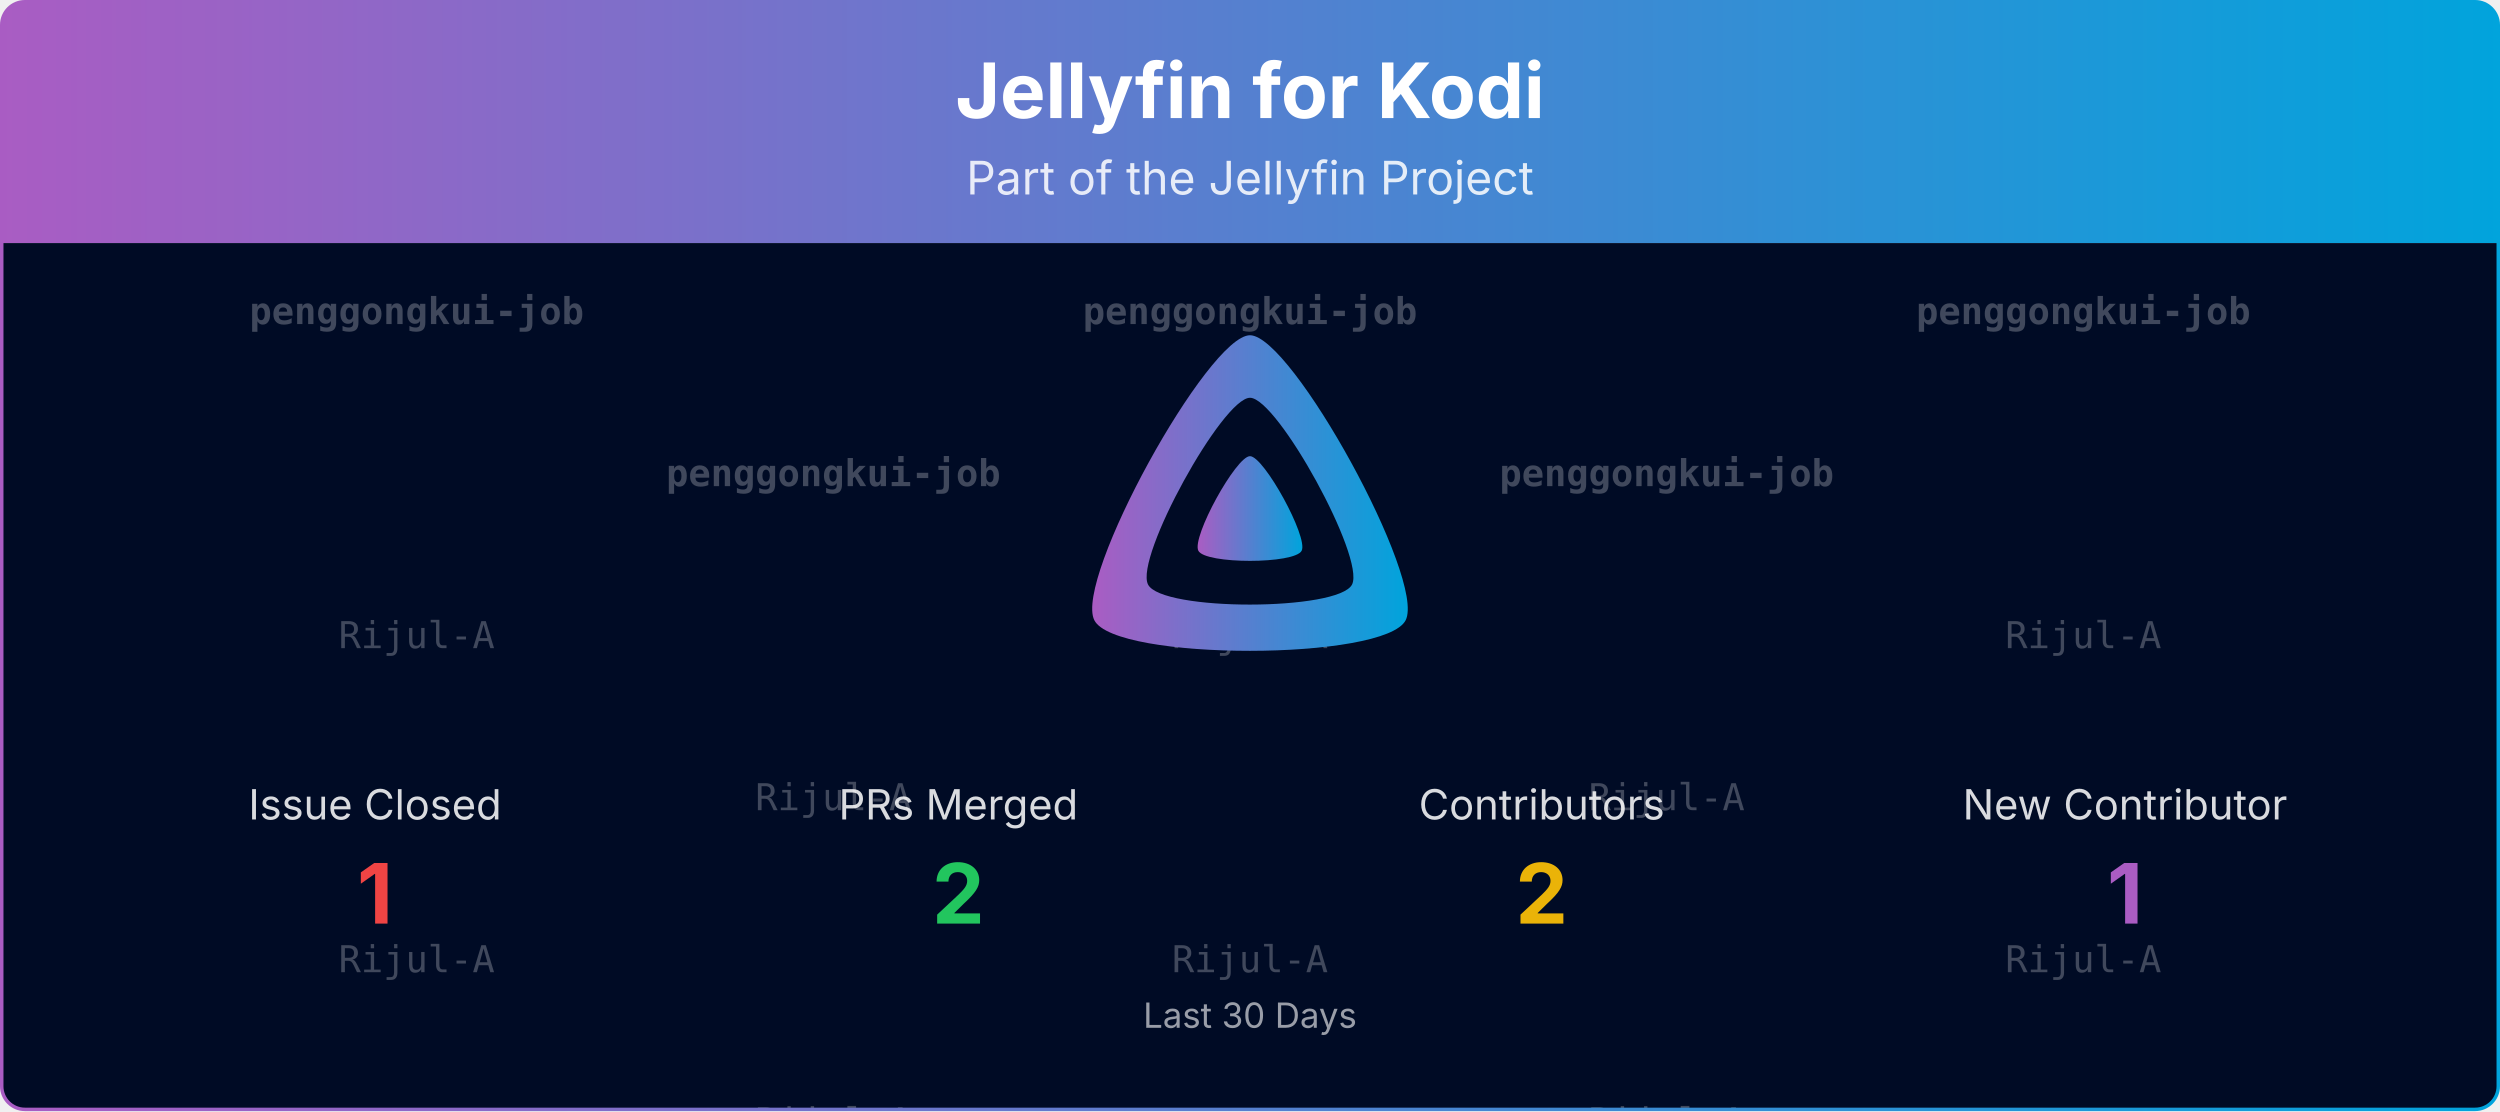
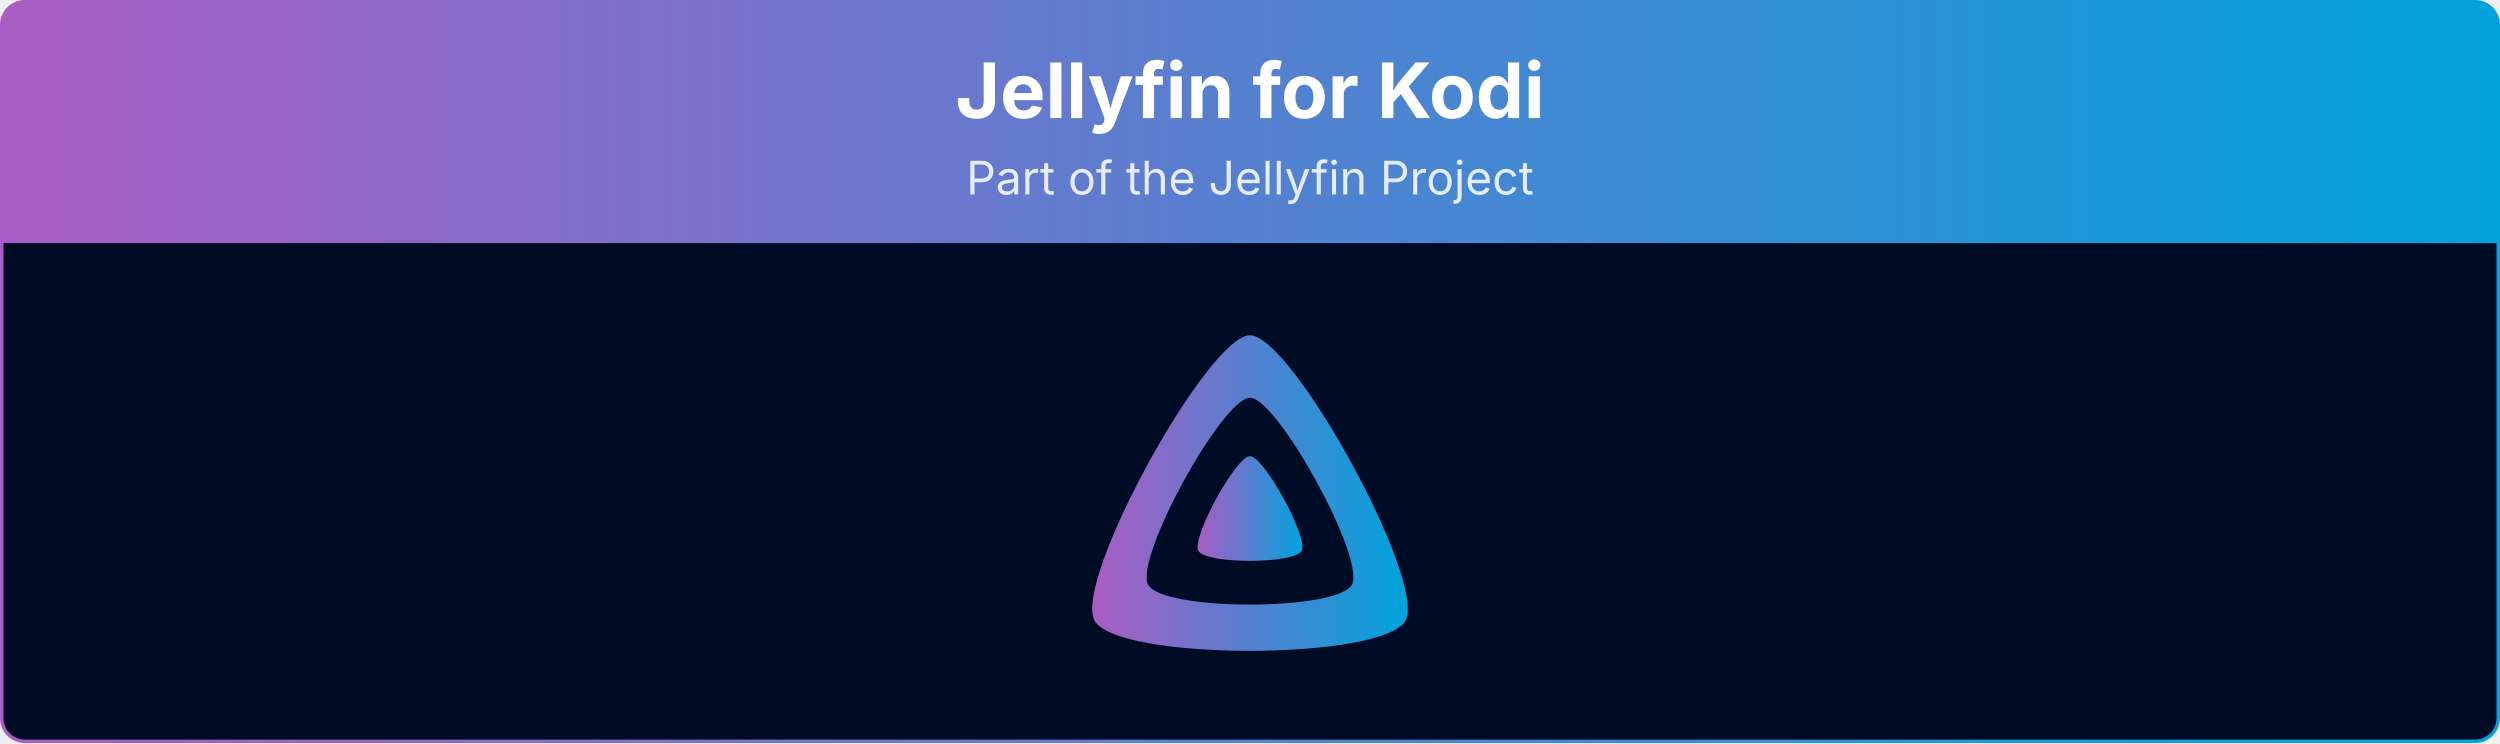
- <svg xmlns="http://www.w3.org/2000/svg" viewBox="0 0 1080 480" width="100%" role="img" aria-label="Jellyfin for Kodi">
+ <svg xmlns="http://www.w3.org/2000/svg" viewBox="0 0 1080 321" width="100%" role="img" aria-label="Jellyfin for Kodi">
  <defs>
    <linearGradient id="banner-jellyfin-kodi-grad" x1="0" y1="0" x2="1" y2="0">
      <stop offset="0%" stop-color="#AA5CC3" />
      <stop offset="100%" stop-color="#00A4DC" />
    </linearGradient>
    <clipPath id="banner-jellyfin-kodi-grad-clip">
-       <rect x="0.75" y="0.75" width="1078.5" height="478.5" rx="10" ry="10" />
-     </clipPath>
-   </defs>
-   <defs>
-     <clipPath id="banner-jellyfin-kodi-grad-rain-clip">
-       <rect x="0.75" y="105" width="1078.5" height="374.25" />
+       <rect x="0.75" y="0.75" width="1078.5" height="319.5" rx="10" ry="10" />
    </clipPath>
  </defs>
  <g clip-path="url(#banner-jellyfin-kodi-grad-clip)">
    <path d="M0.75,10.75 A10.0,10.0 0 0 1 10.75,0.75 L1069.25,0.75 A10.0,10.0 0 0 1 1079.25,10.75 L1079.25,105.00 L0.75,105.00 Z" fill="url(#banner-jellyfin-kodi-grad)" />
    <text x="540.0" y="51" text-anchor="middle" font-size="33" font-weight="700" font-family="Plus Jakarta Sans, system-ui, -apple-system, Segoe UI, sans-serif" fill="#ffffff">Jellyfin for Kodi</text>
    <text x="540.0" y="84" text-anchor="middle" font-size="20" font-family="Plus Jakarta Sans, system-ui, -apple-system, Segoe UI, sans-serif" fill="#ffffff" opacity="0.85">Part of the Jellyfin Project</text>
-     <rect x="0.75" y="105" width="1078.5" height="374.25" fill="#000b25" />
-     <g opacity="0.25" clip-path="url(#banner-jellyfin-kodi-grad-rain-clip)" font-family="ui-monospace, SFMono-Regular, Menlo, Consolas, monospace" font-size="16" fill="#ffffff" text-anchor="middle">
-       <g transform="translate(180.00,105)">
-         <g>
-           <animateTransform attributeName="transform" type="translate" values="0,-420;0,0" dur="10.00s" begin="-0.00s" repeatCount="indefinite" />
-           <text y="35.0" font-weight="700">penggongkui-job</text>
-           <text y="175.0">Rijul-A</text>
-           <text y="315.0">Rijul-A</text>
-           <text y="455.0" font-weight="700">penggongkui-job</text>
-           <text y="595.0">Rijul-A</text>
-           <text y="735.0">Rijul-A</text>
-         </g>
-       </g>
-       <g transform="translate(540.00,105)">
-         <g>
-           <animateTransform attributeName="transform" type="translate" values="0,-420;0,0" dur="10.00s" begin="-1.91s" repeatCount="indefinite" />
-           <text y="35.0" font-weight="700">penggongkui-job</text>
-           <text y="175.0">Rijul-A</text>
-           <text y="315.0">Rijul-A</text>
-           <text y="455.0" font-weight="700">penggongkui-job</text>
-           <text y="595.0">Rijul-A</text>
-           <text y="735.0">Rijul-A</text>
-         </g>
-       </g>
-       <g transform="translate(900.00,105)">
-         <g>
-           <animateTransform attributeName="transform" type="translate" values="0,-420;0,0" dur="10.00s" begin="-3.82s" repeatCount="indefinite" />
-           <text y="35.0" font-weight="700">penggongkui-job</text>
-           <text y="175.0">Rijul-A</text>
-           <text y="315.0">Rijul-A</text>
-           <text y="455.0" font-weight="700">penggongkui-job</text>
-           <text y="595.0">Rijul-A</text>
-           <text y="735.0">Rijul-A</text>
-         </g>
-       </g>
-       <g transform="translate(360.00,105)">
-         <g>
-           <animateTransform attributeName="transform" type="translate" values="0,-420;0,0" dur="10.00s" begin="-5.73s" repeatCount="indefinite" />
-           <text y="105.0" font-weight="700">penggongkui-job</text>
-           <text y="245.0">Rijul-A</text>
-           <text y="385.0">Rijul-A</text>
-           <text y="525.0" font-weight="700">penggongkui-job</text>
-           <text y="665.0">Rijul-A</text>
-           <text y="805.0">Rijul-A</text>
-         </g>
-       </g>
-       <g transform="translate(720.00,105)">
-         <g>
-           <animateTransform attributeName="transform" type="translate" values="0,-420;0,0" dur="10.00s" begin="-7.64s" repeatCount="indefinite" />
-           <text y="105.0" font-weight="700">penggongkui-job</text>
-           <text y="245.0">Rijul-A</text>
-           <text y="385.0">Rijul-A</text>
-           <text y="525.0" font-weight="700">penggongkui-job</text>
-           <text y="665.0">Rijul-A</text>
-           <text y="805.0">Rijul-A</text>
-         </g>
-       </g>
-     </g>
+     <rect x="0.75" y="105" width="1078.5" height="215.25" fill="#000b25" />
    <g transform="translate(465.00,138.00) scale(0.29297)">
      <path fill="url(#banner-jellyfin-kodi-grad)" fill-rule="evenodd" d="M256,23.3c-61.6,0-259.8,359.4-229.6,420.1s429.3,60,459.2,0S317.6,23.3,256,23.3zM406.5,390.8c-19.6,39.3-281.1,39.8-300.9,0s110.1-275.3,150.4-275.3S426.1,351.4,406.5,390.8z" />
      <path fill="url(#banner-jellyfin-kodi-grad)" d="M256,201.6c-20.4,0-86.2,119.3-76.2,139.4s142.5,19.9,152.4,0S276.5,201.6,256,201.6z" />
    </g>
-     <text x="162.0" y="354.0" text-anchor="middle" font-size="18" font-family="Plus Jakarta Sans, system-ui, -apple-system, Segoe UI, sans-serif" fill="#ffffff" opacity="0.85">Issue Closed</text>
-     <text x="162.0" y="399.0" text-anchor="middle" font-size="36" font-weight="700" font-family="Plus Jakarta Sans, system-ui, -apple-system, Segoe UI, sans-serif" fill="#ef4444">1</text>
-     <text x="414.0" y="354.0" text-anchor="middle" font-size="18" font-family="Plus Jakarta Sans, system-ui, -apple-system, Segoe UI, sans-serif" fill="#ffffff" opacity="0.85">PRs Merged</text>
-     <text x="414.0" y="399.0" text-anchor="middle" font-size="36" font-weight="700" font-family="Plus Jakarta Sans, system-ui, -apple-system, Segoe UI, sans-serif" fill="#22c55e">2</text>
-     <text x="666.0" y="354.0" text-anchor="middle" font-size="18" font-family="Plus Jakarta Sans, system-ui, -apple-system, Segoe UI, sans-serif" fill="#ffffff" opacity="0.85">Contributors</text>
-     <text x="666.0" y="399.0" text-anchor="middle" font-size="36" font-weight="700" font-family="Plus Jakarta Sans, system-ui, -apple-system, Segoe UI, sans-serif" fill="#eab308">2</text>
-     <text x="918.0" y="354.0" text-anchor="middle" font-size="18" font-family="Plus Jakarta Sans, system-ui, -apple-system, Segoe UI, sans-serif" fill="#ffffff" opacity="0.85">New Contributor</text>
-     <text x="918.0" y="399.0" text-anchor="middle" font-size="36" font-weight="700" font-family="Plus Jakarta Sans, system-ui, -apple-system, Segoe UI, sans-serif" fill="#AA5CC3">1</text>
-     <text x="540.0" y="444.0" text-anchor="middle" font-size="15" font-family="Plus Jakarta Sans, system-ui, -apple-system, Segoe UI, sans-serif" fill="#ffffff" opacity="0.6">Last 30 Days</text>
  </g>
-   <rect x="0.75" y="0.75" width="1078.5" height="478.5" rx="10" ry="10" fill="none" stroke="url(#banner-jellyfin-kodi-grad)" stroke-width="1.5" />
+   <rect x="0.75" y="0.75" width="1078.5" height="319.5" rx="10" ry="10" fill="none" stroke="url(#banner-jellyfin-kodi-grad)" stroke-width="1.5" />
</svg>
